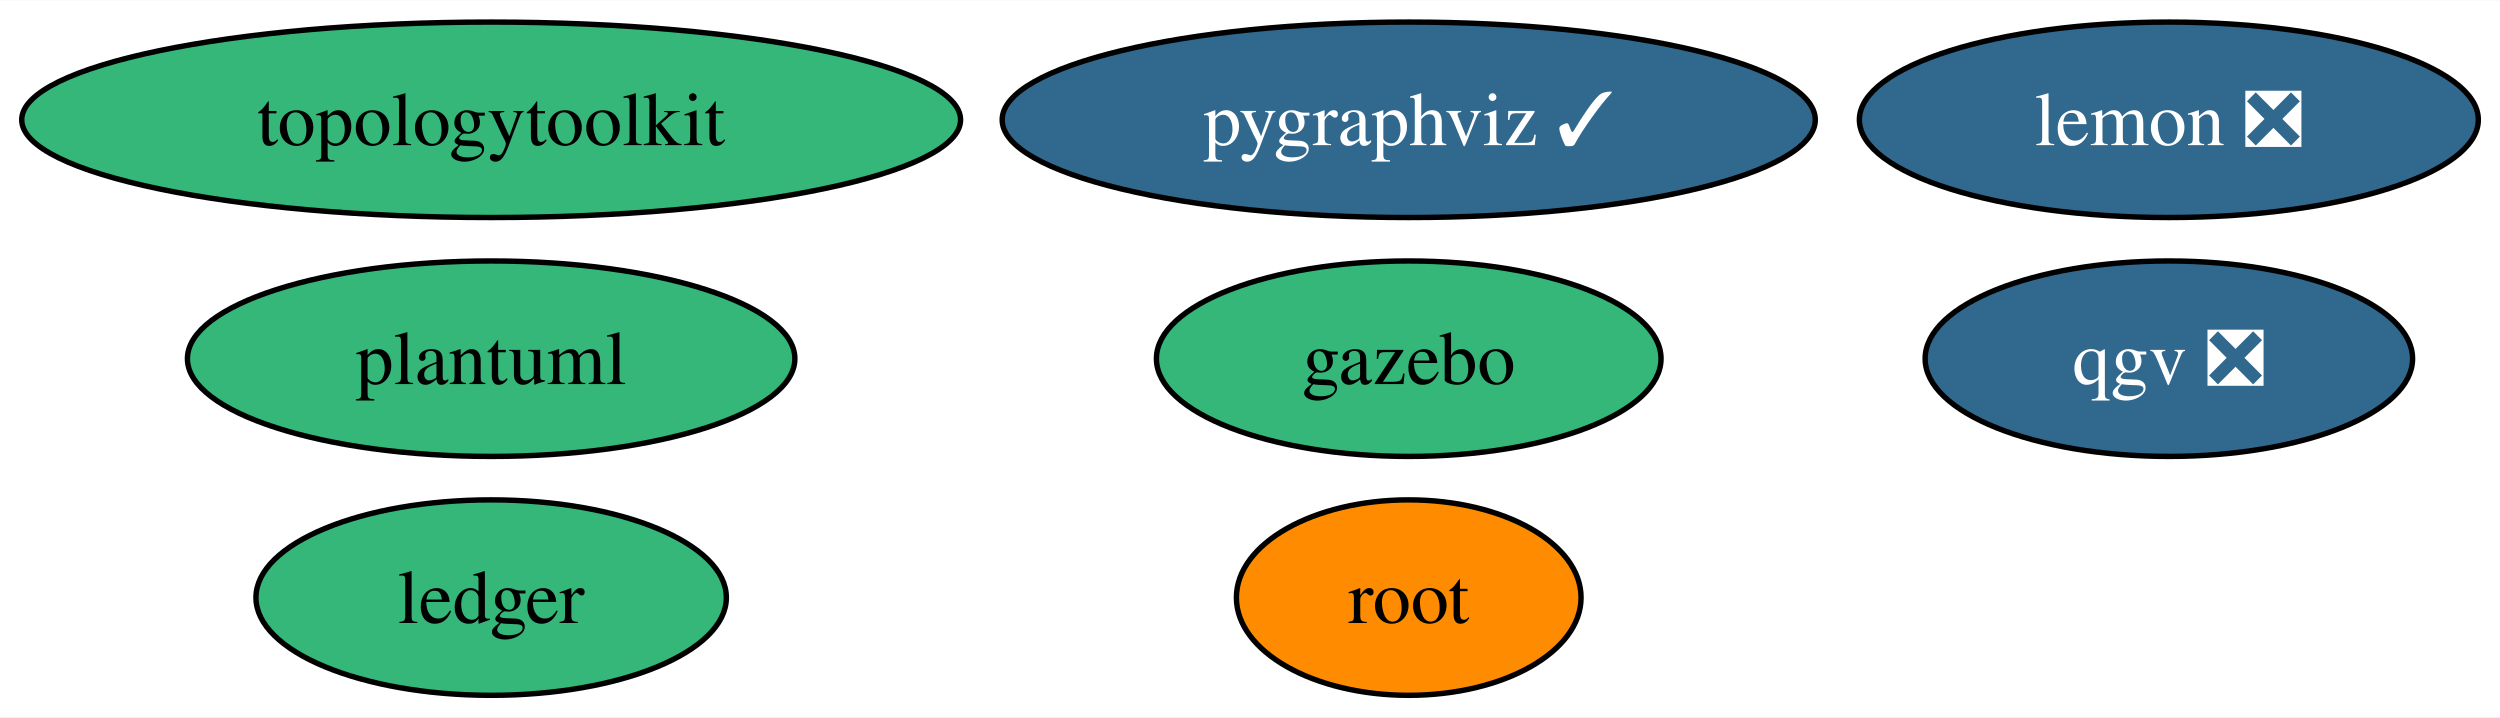
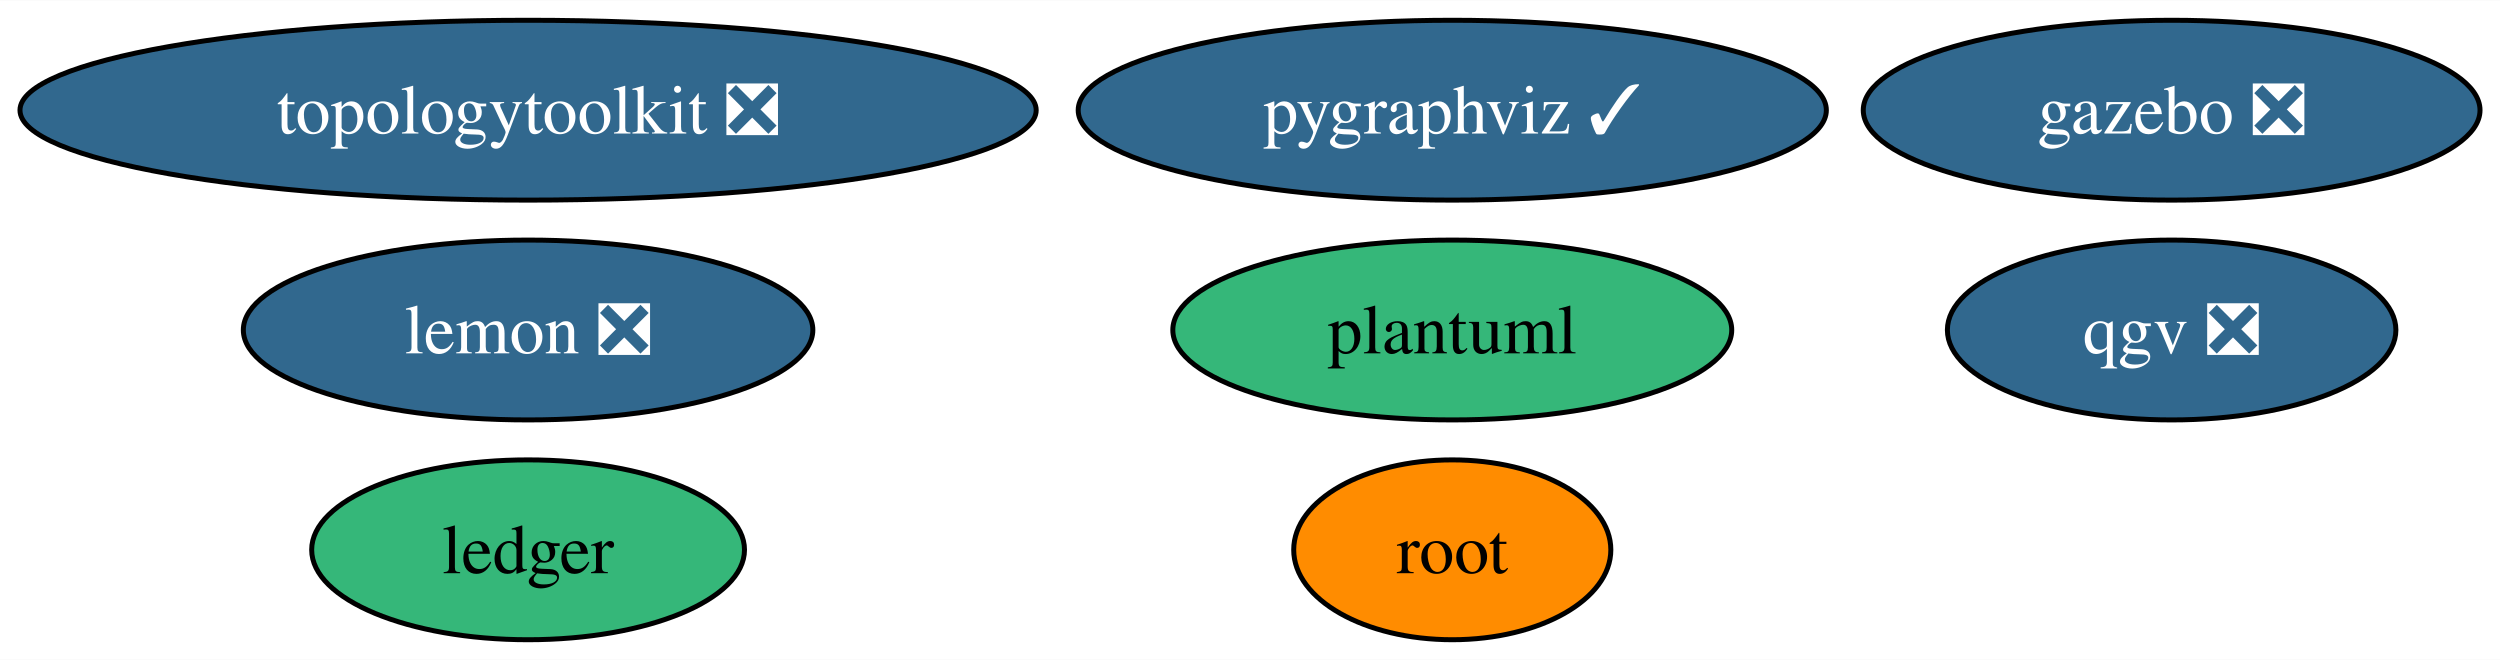
- <svg xmlns="http://www.w3.org/2000/svg" xmlns:xlink="http://www.w3.org/1999/xlink" width="460pt" height="132pt" viewBox="0.00 0.00 460.45 132.00">
+ <svg xmlns="http://www.w3.org/2000/svg" xmlns:xlink="http://www.w3.org/1999/xlink" width="500pt" height="132pt" viewBox="0.00 0.00 500.44 132.00">
  <g id="graph0" class="graph" transform="scale(1 1) rotate(0) translate(4 128)">
-     <polygon fill="white" stroke="none" points="-4,4 -4,-128 456.45,-128 456.45,4 -4,4" />
+     <polygon fill="white" stroke="none" points="-4,4 -4,-128 496.44,-128 496.44,4 -4,4" />
    <g id="node1" class="node">
      <g id="a_node1">
        <a xlink:href="https://github.com/conda-forge/lemon-feedstock/pull/31" xlink:title="lemon ❎">
-           <ellipse fill="#31688e" stroke="black" cx="395.46" cy="-106" rx="57" ry="18" />
-           <text text-anchor="middle" x="395.46" y="-101.33" font-family="Times,serif" font-size="14.00" fill="white">lemon ❎</text>
+           <ellipse fill="#31688e" stroke="black" cx="101.71" cy="-62" rx="57" ry="18" />
+           <text text-anchor="middle" x="101.71" y="-57.33" font-family="Times,serif" font-size="14.00" fill="white">lemon ❎</text>
        </a>
      </g>
    </g>
    <g id="node2" class="node">
      <g id="a_node2">
        <a xlink:href="https://github.com/conda-forge/pygraphviz-feedstock/pull/38" xlink:title="pygraphviz ✓">
-           <ellipse fill="#31688e" stroke="black" cx="255.46" cy="-106" rx="74.88" ry="18" />
-           <text text-anchor="middle" x="255.46" y="-101.33" font-family="Times,serif" font-size="14.00" fill="white">pygraphviz ✓</text>
+           <ellipse fill="#31688e" stroke="black" cx="286.71" cy="-106" rx="74.88" ry="18" />
+           <text text-anchor="middle" x="286.71" y="-101.33" font-family="Times,serif" font-size="14.00" fill="white">pygraphviz ✓</text>
        </a>
      </g>
    </g>
    <g id="node3" class="node">
      <g id="a_node3">
        <a xlink:href="https://github.com/conda-forge/root-feedstock" xlink:title="root">
-           <ellipse fill="#ff8c00" stroke="black" cx="255.46" cy="-18" rx="31.74" ry="18" />
-           <text text-anchor="middle" x="255.46" y="-13.32" font-family="Times,serif" font-size="14.00">root</text>
+           <ellipse fill="#ff8c00" stroke="black" cx="286.71" cy="-18" rx="31.74" ry="18" />
+           <text text-anchor="middle" x="286.71" y="-13.32" font-family="Times,serif" font-size="14.00">root</text>
        </a>
      </g>
    </g>
    <g id="node4" class="node">
      <g id="a_node4">
-         <a xlink:href="https://github.com/conda-forge/topologytoolkit-feedstock" xlink:title="topologytoolkit">
-           <ellipse fill="#35b779" stroke="black" cx="86.46" cy="-106" rx="86.46" ry="18" />
-           <text text-anchor="middle" x="86.46" y="-101.33" font-family="Times,serif" font-size="14.00">topologytoolkit</text>
+         <a xlink:href="https://github.com/conda-forge/topologytoolkit-feedstock/pull/45" xlink:title="topologytoolkit ❎">
+           <ellipse fill="#31688e" stroke="black" cx="101.71" cy="-106" rx="101.71" ry="18" />
+           <text text-anchor="middle" x="101.71" y="-101.33" font-family="Times,serif" font-size="14.00" fill="white">topologytoolkit ❎</text>
        </a>
      </g>
    </g>
    <g id="node5" class="node">
      <g id="a_node5">
        <a xlink:href="https://github.com/conda-forge/ledger-feedstock" xlink:title="ledger">
-           <ellipse fill="#35b779" stroke="black" cx="86.46" cy="-18" rx="43.32" ry="18" />
-           <text text-anchor="middle" x="86.46" y="-13.32" font-family="Times,serif" font-size="14.00">ledger</text>
+           <ellipse fill="#35b779" stroke="black" cx="101.71" cy="-18" rx="43.32" ry="18" />
+           <text text-anchor="middle" x="101.71" y="-13.32" font-family="Times,serif" font-size="14.00">ledger</text>
        </a>
      </g>
    </g>
    <g id="node6" class="node">
      <g id="a_node6">
-         <a xlink:href="https://github.com/conda-forge/gazebo-feedstock" xlink:title="gazebo">
-           <ellipse fill="#35b779" stroke="black" cx="255.46" cy="-62" rx="46.47" ry="18" />
-           <text text-anchor="middle" x="255.46" y="-57.33" font-family="Times,serif" font-size="14.00">gazebo</text>
+         <a xlink:href="https://github.com/conda-forge/gazebo-feedstock/pull/197" xlink:title="gazebo ❎">
+           <ellipse fill="#31688e" stroke="black" cx="430.71" cy="-106" rx="61.73" ry="18" />
+           <text text-anchor="middle" x="430.71" y="-101.33" font-family="Times,serif" font-size="14.00" fill="white">gazebo ❎</text>
        </a>
      </g>
    </g>
    <g id="node7" class="node">
      <g id="a_node7">
        <a xlink:href="https://github.com/conda-forge/plantuml-feedstock" xlink:title="plantuml">
-           <ellipse fill="#35b779" stroke="black" cx="86.46" cy="-62" rx="55.94" ry="18" />
-           <text text-anchor="middle" x="86.46" y="-57.33" font-family="Times,serif" font-size="14.00">plantuml</text>
+           <ellipse fill="#35b779" stroke="black" cx="286.71" cy="-62" rx="55.94" ry="18" />
+           <text text-anchor="middle" x="286.71" y="-57.33" font-family="Times,serif" font-size="14.00">plantuml</text>
        </a>
      </g>
    </g>
    <g id="node8" class="node">
      <g id="a_node8">
        <a xlink:href="https://github.com/conda-forge/qgv-feedstock/pull/2" xlink:title="qgv ❎">
-           <ellipse fill="#31688e" stroke="black" cx="395.46" cy="-62" rx="44.89" ry="18" />
-           <text text-anchor="middle" x="395.46" y="-57.33" font-family="Times,serif" font-size="14.00" fill="white">qgv ❎</text>
+           <ellipse fill="#31688e" stroke="black" cx="430.71" cy="-62" rx="44.89" ry="18" />
+           <text text-anchor="middle" x="430.71" y="-57.33" font-family="Times,serif" font-size="14.00" fill="white">qgv ❎</text>
        </a>
      </g>
    </g>
  </g>
</svg>
